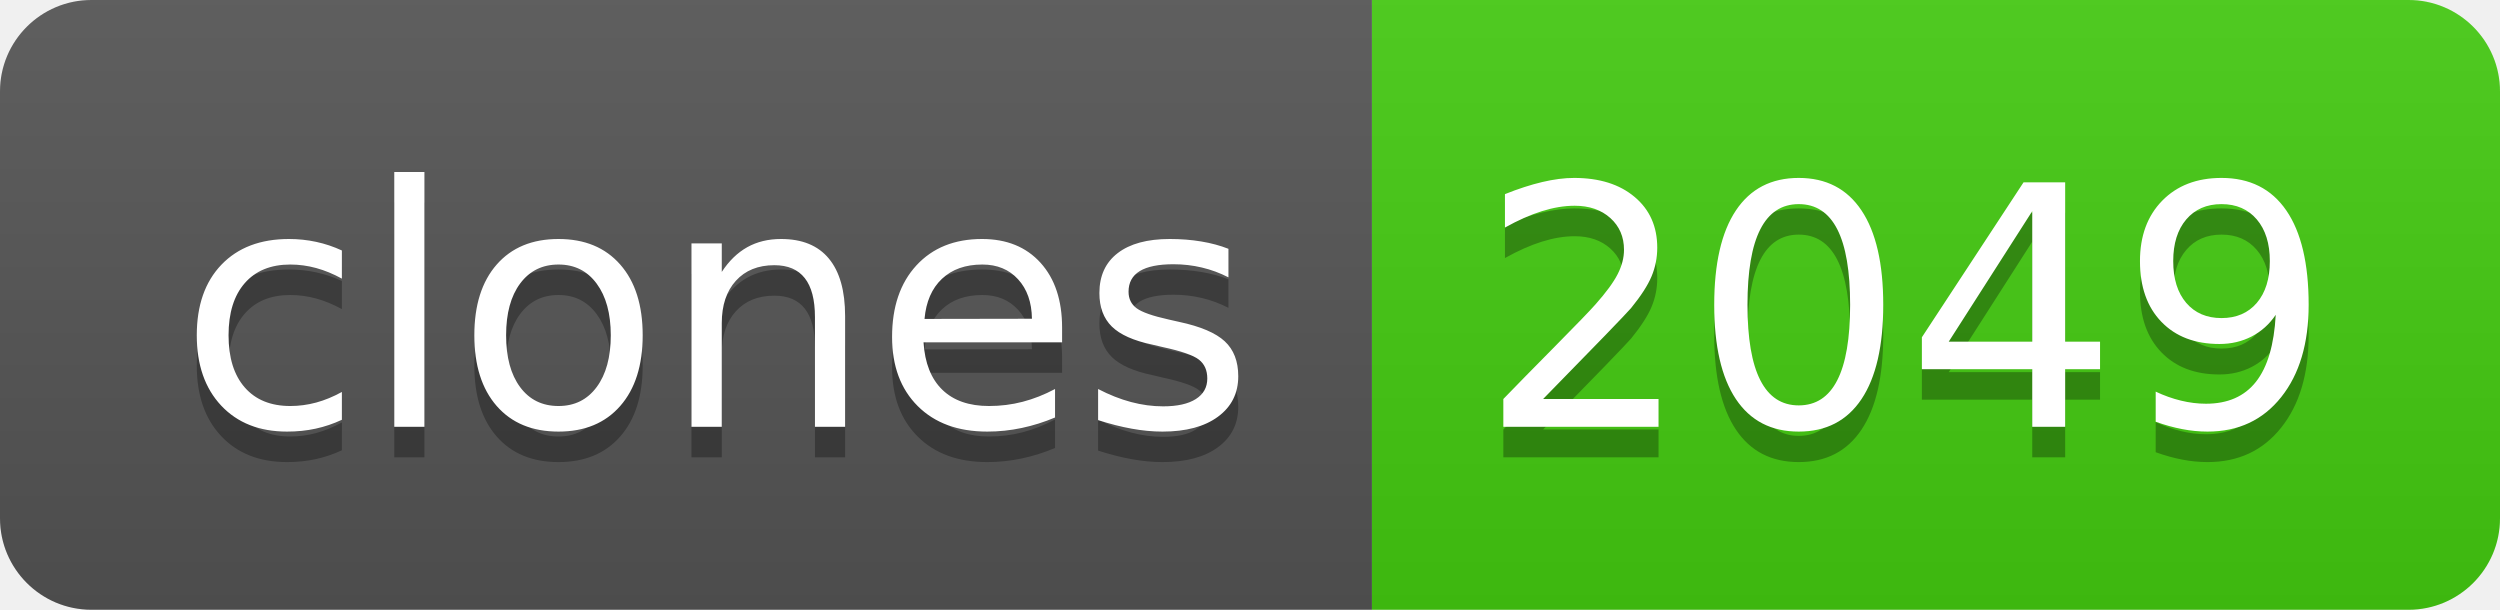
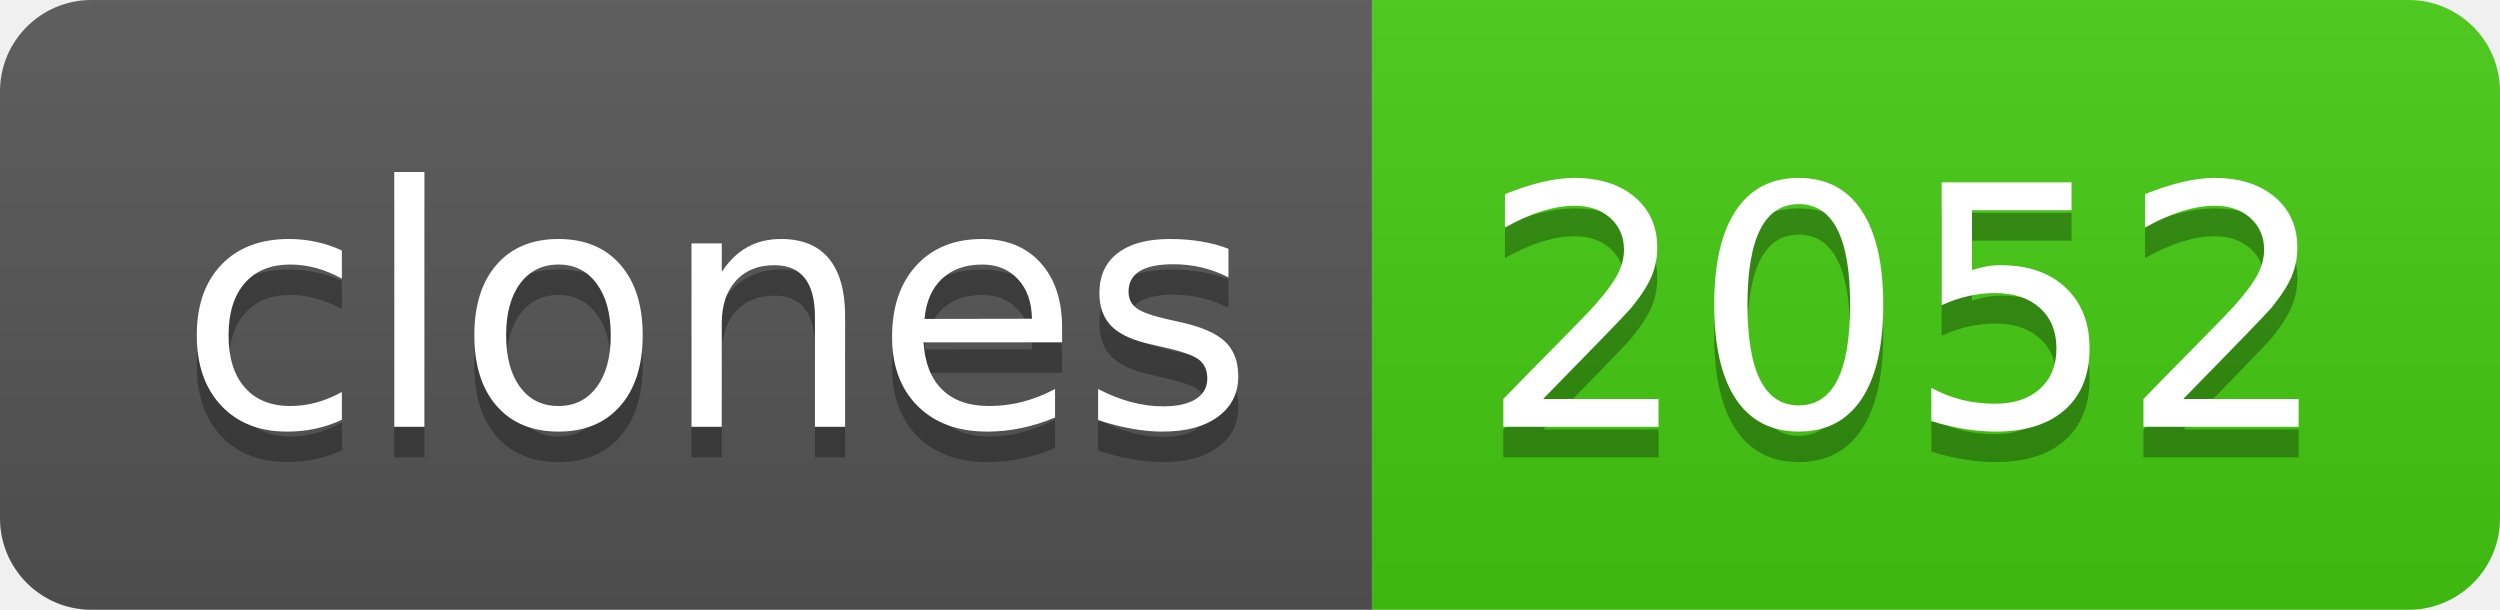
- <svg xmlns="http://www.w3.org/2000/svg" width="82" height="20" role="img" aria-label="clones: 2049">
+ <svg xmlns="http://www.w3.org/2000/svg" width="82" height="20" role="img" aria-label="clones: 2052">
  <linearGradient id="s" x2="0" y2="100%">
    <stop offset="0" stop-color="#bbb" stop-opacity=".1" />
    <stop offset="1" stop-opacity=".1" />
  </linearGradient>
  <clipPath id="r">
    <rect width="82" height="20" rx="3" fill="#fff" />
  </clipPath>
  <g clip-path="url(#r)">
    <rect width="45" height="20" fill="#555" />
    <rect x="45" width="37" height="20" fill="#4c1" />
    <rect width="82" height="20" fill="url(#s)" />
  </g>
  <g fill="#fff" text-anchor="middle" font-family="Verdana,Geneva,DejaVu Sans,sans-serif" text-rendering="geometricPrecision" font-size="110">
    <text aria-hidden="true" x="235" y="150" fill="#010101" fill-opacity=".3" transform="scale(.1)" textLength="350">clones</text>
    <text x="235" y="140" transform="scale(.1)" fill="#fff" textLength="350">clones</text>
-     <text aria-hidden="true" x="625" y="150" fill="#010101" fill-opacity=".3" transform="scale(.1)" textLength="270">2049</text>
-     <text x="625" y="140" transform="scale(.1)" fill="#fff" textLength="270">2049</text>
+     <text aria-hidden="true" x="625" y="150" fill="#010101" fill-opacity=".3" transform="scale(.1)" textLength="270">2052</text>
+     <text x="625" y="140" transform="scale(.1)" fill="#fff" textLength="270">2052</text>
  </g>
</svg>
